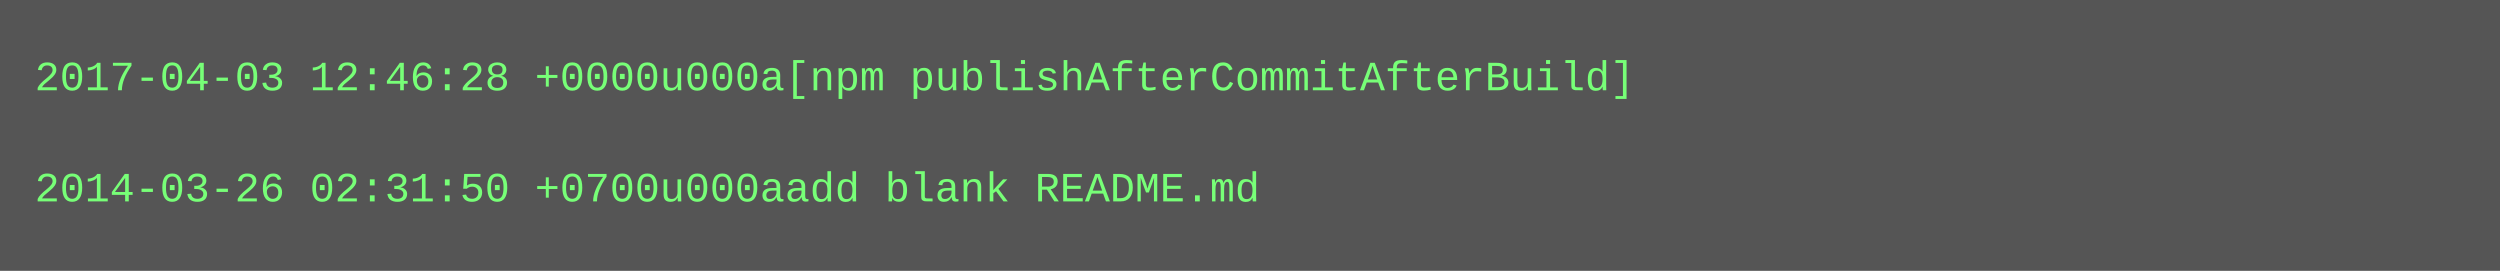
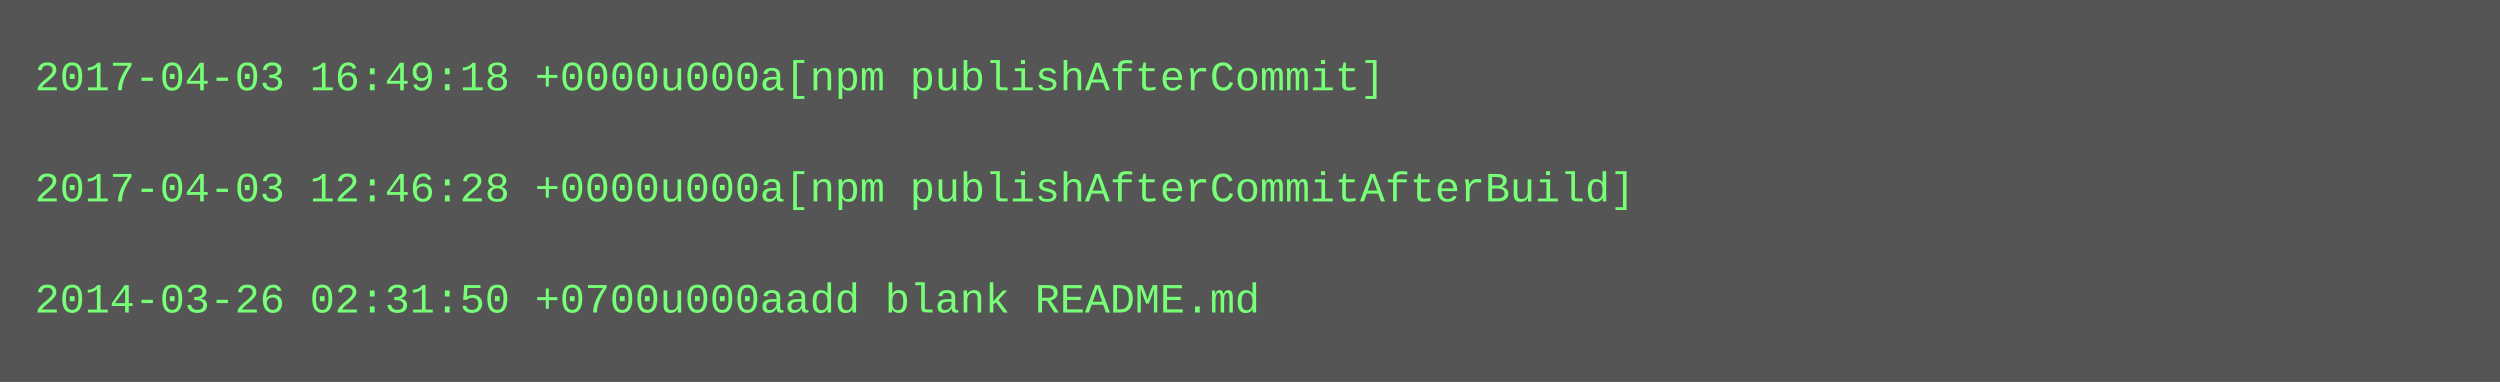
- <svg xmlns="http://www.w3.org/2000/svg" height="78" width="720">
-   <rect height="78" fill="#555" width="720" />
+ <svg xmlns="http://www.w3.org/2000/svg" height="110" width="720">
+   <rect height="110" fill="#555" width="720" />
  <text fill="#7f7" font-family="Courier New" font-size="12" xml:space="preserve">
-     <tspan x="10" y="26">2017-04-03 12:46:28 +0000u000a[npm publishAfterCommitAfterBuild]</tspan>
+     <tspan x="10" y="26">2017-04-03 16:49:18 +0000u000a[npm publishAfterCommit]</tspan>
    <tspan x="10" y="42" />
-     <tspan x="10" y="58">2014-03-26 02:31:50 +0700u000aadd blank README.md</tspan>
+     <tspan x="10" y="58">2017-04-03 12:46:28 +0000u000a[npm publishAfterCommitAfterBuild]</tspan>
+     <tspan x="10" y="74" />
+     <tspan x="10" y="90">2014-03-26 02:31:50 +0700u000aadd blank README.md</tspan>
  </text>
</svg>
